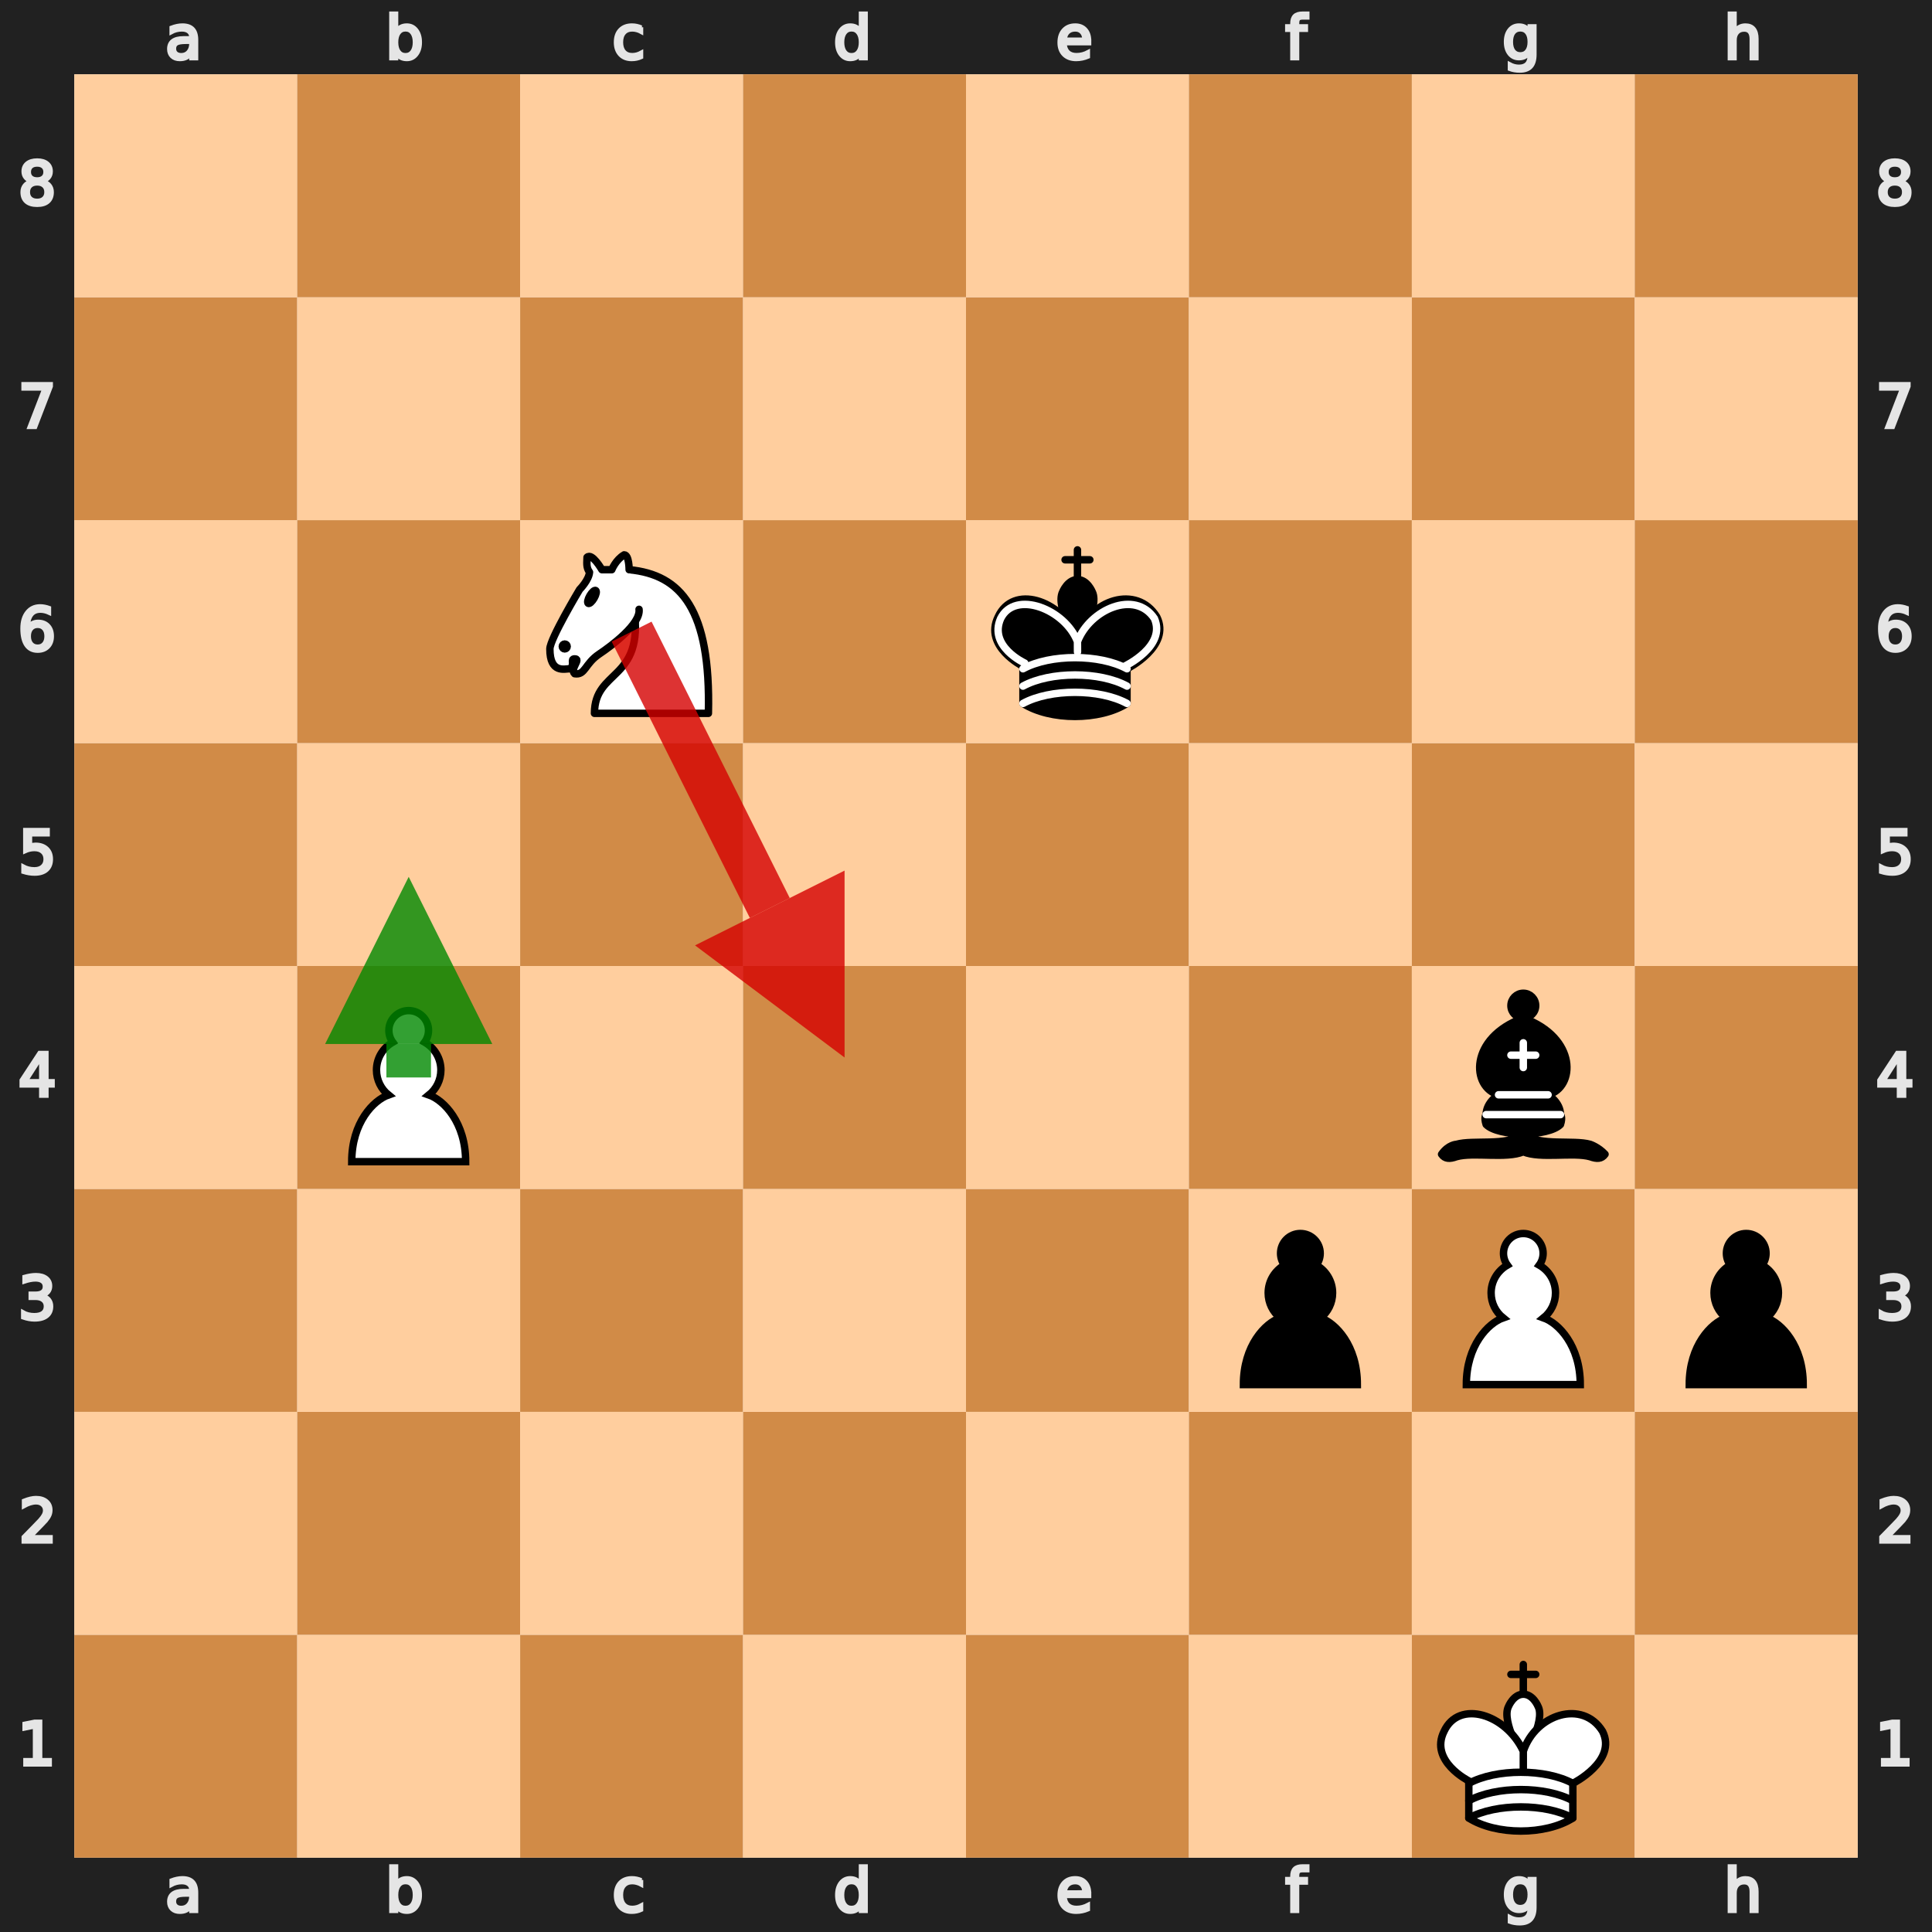
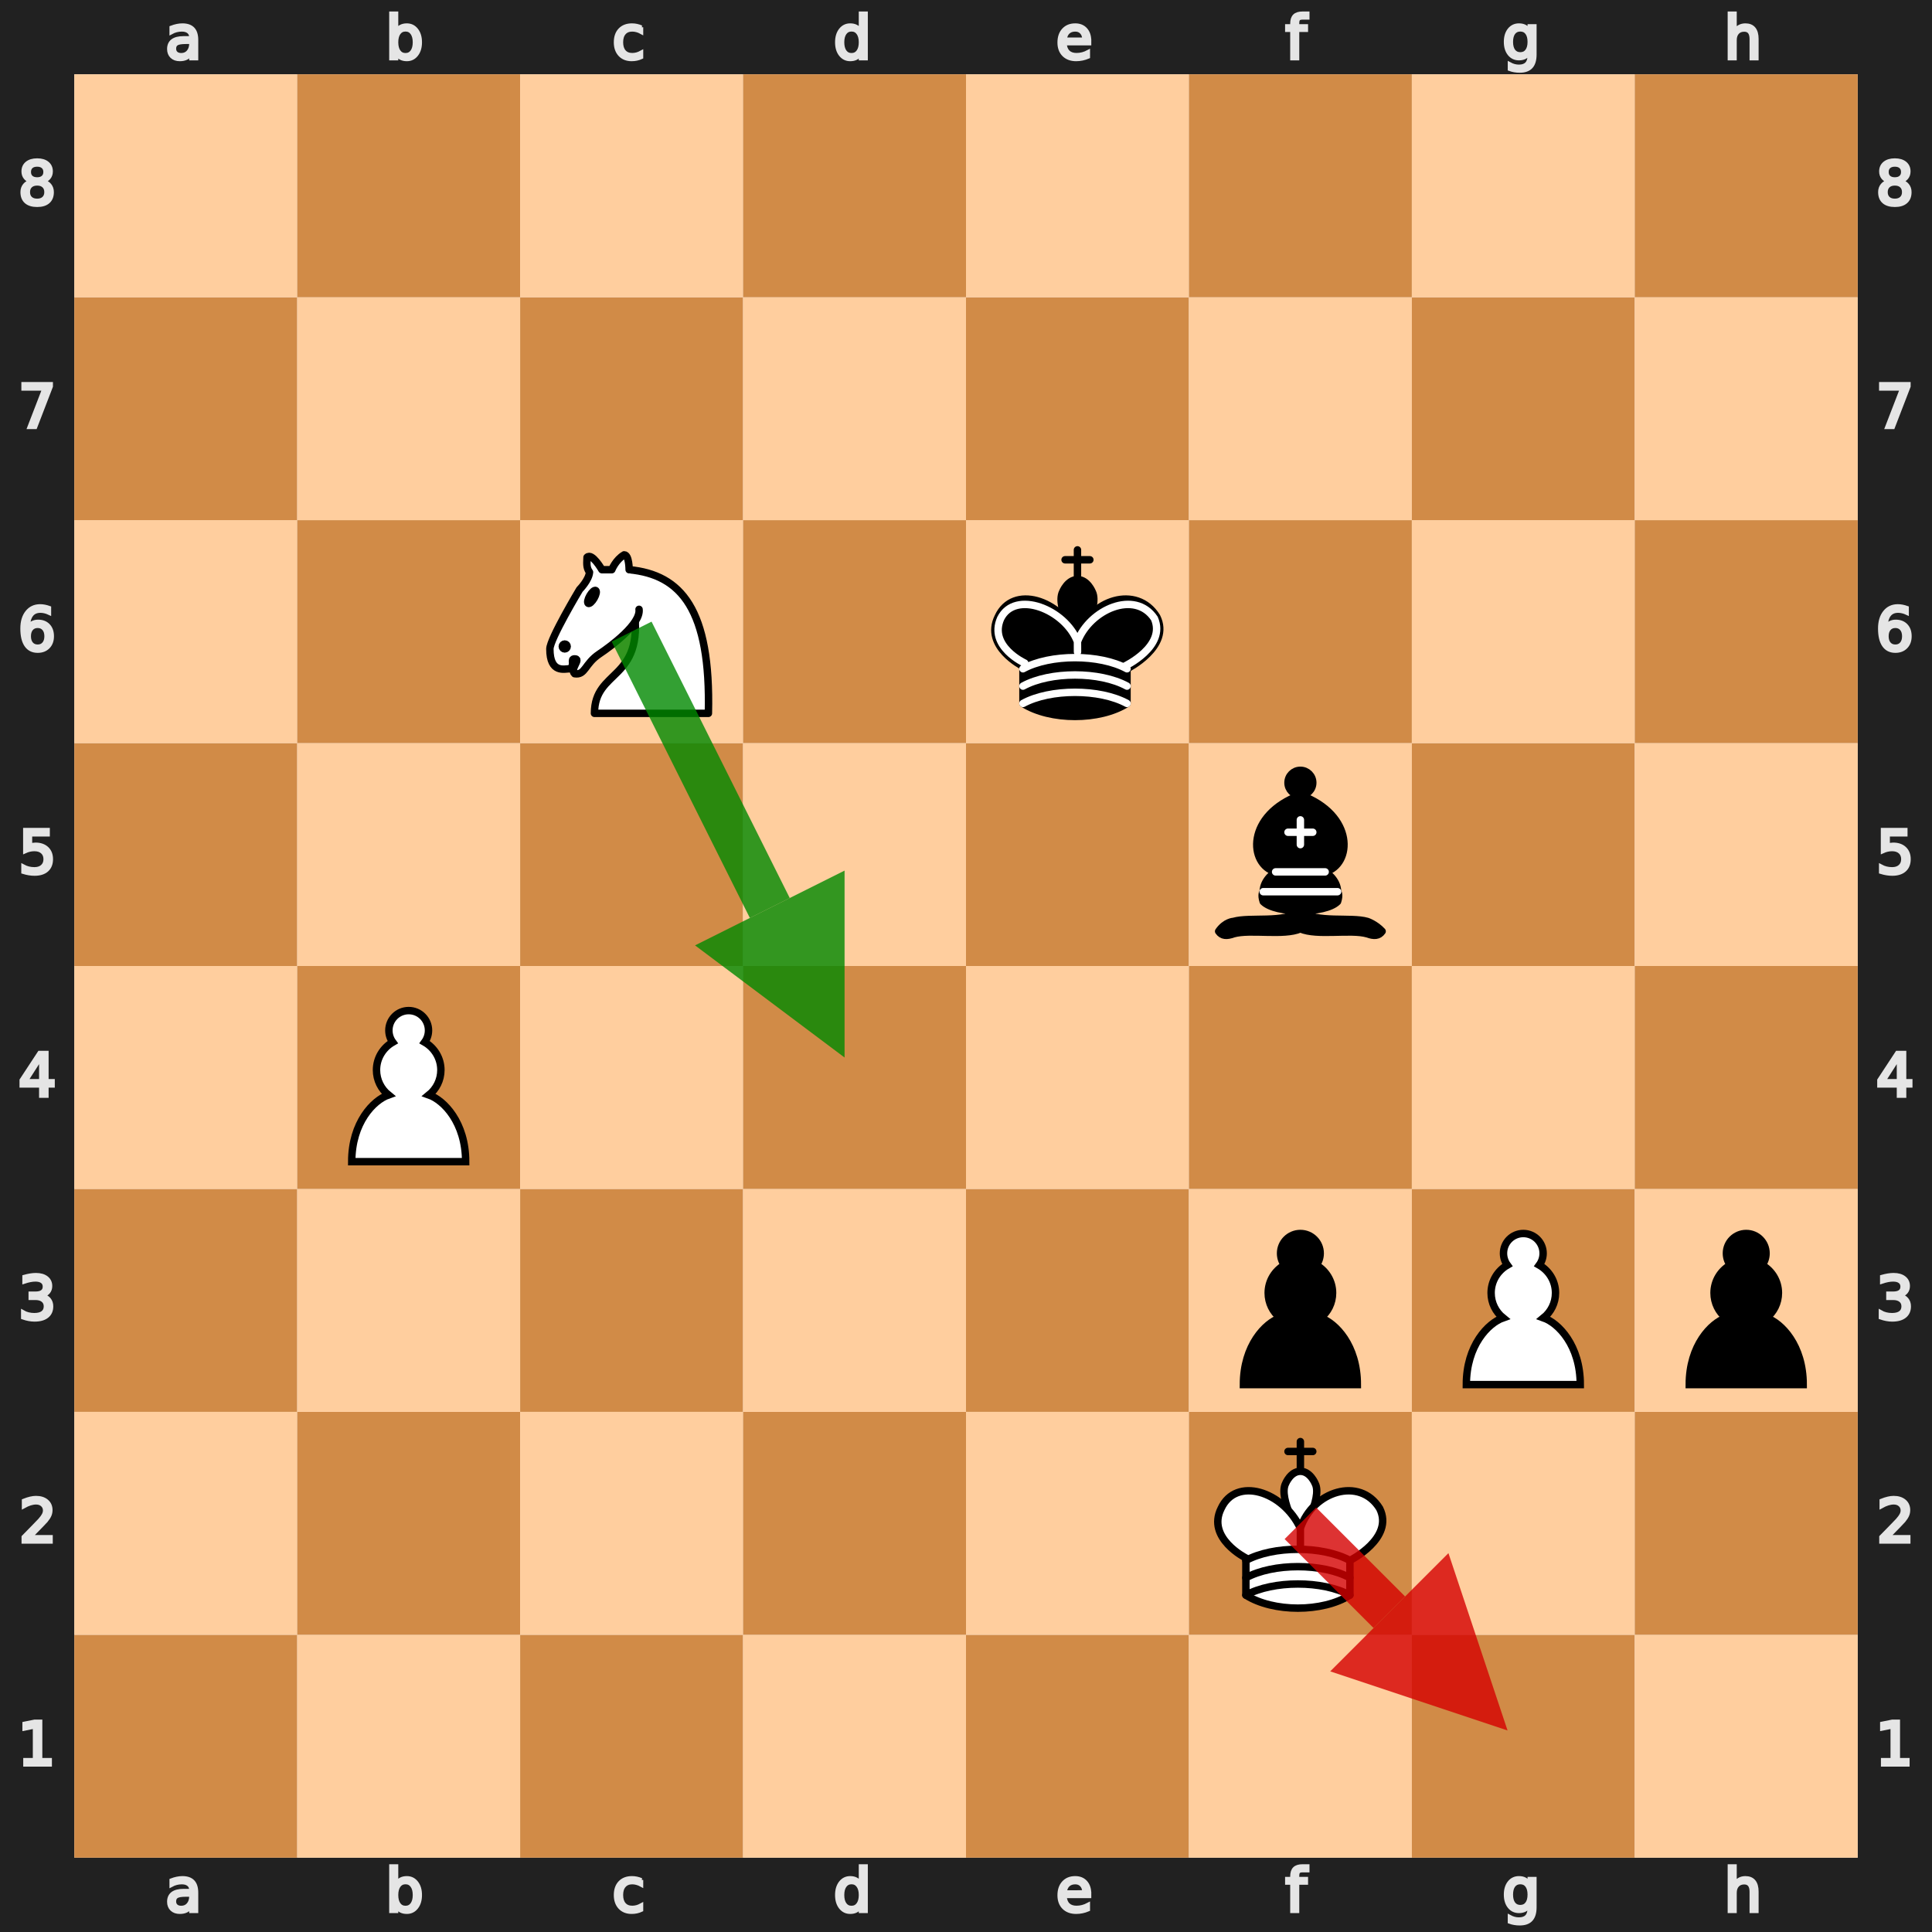
<svg xmlns="http://www.w3.org/2000/svg" xmlns:xlink="http://www.w3.org/1999/xlink" viewBox="0 0 390 390" width="400" height="400">
  <defs>
    <g id="white-pawn" class="white pawn">
      <path d="M22.5 9c-2.21 0-4 1.79-4 4 0 .89.29 1.71.78 2.38C17.33 16.5 16 18.59 16 21c0 2.03.94 3.84 2.41 5.03-3 1.06-7.41 5.55-7.41 13.47h23c0-7.92-4.41-12.41-7.41-13.47 1.47-1.19 2.41-3 2.41-5.03 0-2.41-1.33-4.5-3.28-5.62.49-.67.78-1.49.78-2.38 0-2.21-1.79-4-4-4z" fill="#fff" stroke="#000" stroke-width="1.5" stroke-linecap="round" />
    </g>
    <g id="white-knight" class="white knight" fill="none" fill-rule="evenodd" stroke="#000" stroke-width="1.5" stroke-linecap="round" stroke-linejoin="round">
      <path d="M 22,10 C 32.5,11 38.5,18 38,39 L 15,39 C 15,30 25,32.5 23,18" style="fill:#ffffff; stroke:#000000;" />
      <path d="M 24,18 C 24.38,20.91 18.45,25.37 16,27 C 13,29 13.18,31.34 11,31 C 9.958,30.06 12.41,27.96 11,28 C 10,28 11.19,29.23 10,30 C 9,30 5.997,31 6,26 C 6,24 12,14 12,14 C 12,14 13.89,12.1 14,10.5 C 13.27,9.506 13.5,8.5 13.5,7.5 C 14.5,6.5 16.5,10 16.5,10 L 18.5,10 C 18.5,10 19.28,8.008 21,7 C 22,7 22,10 22,10" style="fill:#ffffff; stroke:#000000;" />
      <path d="M 9.5 25.5 A 0.5 0.5 0 1 1 8.5,25.5 A 0.5 0.5 0 1 1 9.5 25.5 z" style="fill:#000000; stroke:#000000;" />
      <path d="M 15 15.5 A 0.5 1.5 0 1 1 14,15.5 A 0.5 1.5 0 1 1 15 15.5 z" transform="matrix(0.866,0.5,-0.5,0.866,9.693,-5.173)" style="fill:#000000; stroke:#000000;" />
    </g>
    <g id="white-king" class="white king" fill="none" fill-rule="evenodd" stroke="#000" stroke-width="1.5" stroke-linecap="round" stroke-linejoin="round">
      <path d="M22.5 11.63V6M20 8h5" stroke-linejoin="miter" />
      <path d="M22.5 25s4.5-7.5 3-10.5c0 0-1-2.5-3-2.5s-3 2.5-3 2.5c-1.5 3 3 10.5 3 10.5" fill="#fff" stroke-linecap="butt" stroke-linejoin="miter" />
      <path d="M11.5 37c5.5 3.5 15.5 3.5 21 0v-7s9-4.5 6-10.5c-4-6.5-13.5-3.5-16 4V27v-3.5c-3.5-7.5-13-10.5-16-4-3 6 5 10 5 10V37z" fill="#fff" />
      <path d="M11.5 30c5.5-3 15.5-3 21 0m-21 3.5c5.5-3 15.5-3 21 0m-21 3.5c5.5-3 15.5-3 21 0" />
    </g>
    <g id="black-pawn" class="black pawn">
      <path d="M22.5 9c-2.21 0-4 1.79-4 4 0 .89.29 1.71.78 2.38C17.33 16.5 16 18.59 16 21c0 2.03.94 3.84 2.41 5.03-3 1.06-7.41 5.55-7.41 13.47h23c0-7.92-4.41-12.41-7.41-13.47 1.47-1.19 2.41-3 2.41-5.03 0-2.41-1.33-4.5-3.28-5.62.49-.67.78-1.49.78-2.38 0-2.21-1.79-4-4-4z" fill="#000" stroke="#000" stroke-width="1.5" stroke-linecap="round" />
    </g>
    <g id="black-bishop" class="black bishop" fill="none" fill-rule="evenodd" stroke="#000" stroke-width="1.5" stroke-linecap="round" stroke-linejoin="round">
      <path d="M9 36c3.39-.97 10.11.43 13.5-2 3.39 2.43 10.11 1.03 13.5 2 0 0 1.65.54 3 2-.68.97-1.65.99-3 .5-3.39-.97-10.11.46-13.5-1-3.39 1.46-10.11.03-13.5 1-1.354.49-2.323.47-3-.5 1.354-1.94 3-2 3-2zm6-4c2.5 2.5 12.5 2.5 15 0 .5-1.5 0-2 0-2 0-2.5-2.5-4-2.5-4 5.5-1.5 6-11.5-5-15.5-11 4-10.5 14-5 15.5 0 0-2.5 1.5-2.5 4 0 0-.5.5 0 2zM25 8a2.5 2.5 0 1 1-5 0 2.5 2.5 0 1 1 5 0z" fill="#000" stroke-linecap="butt" />
      <path d="M17.5 26h10M15 30h15m-7.5-14.5v5M20 18h5" stroke="#fff" stroke-linejoin="miter" />
    </g>
    <g id="black-king" class="black king" fill="none" fill-rule="evenodd" stroke="#000" stroke-width="1.5" stroke-linecap="round" stroke-linejoin="round">
      <path d="M22.5 11.63V6" stroke-linejoin="miter" />
      <path d="M22.5 25s4.5-7.5 3-10.5c0 0-1-2.5-3-2.5s-3 2.5-3 2.5c-1.5 3 3 10.5 3 10.5" fill="#000" stroke-linecap="butt" stroke-linejoin="miter" />
      <path d="M11.5 37c5.5 3.5 15.5 3.5 21 0v-7s9-4.5 6-10.5c-4-6.5-13.5-3.5-16 4V27v-3.5c-3.5-7.5-13-10.5-16-4-3 6 5 10 5 10V37z" fill="#000" />
      <path d="M20 8h5" stroke-linejoin="miter" />
      <path d="M32 29.5s8.5-4 6.03-9.65C34.15 14 25 18 22.5 24.5l.01 2.1-.01-2.1C20 18 9.906 14 6.997 19.85c-2.497 5.65 4.853 9 4.853 9M11.5 30c5.5-3 15.5-3 21 0m-21 3.5c5.5-3 15.5-3 21 0m-21 3.5c5.5-3 15.5-3 21 0" stroke="#fff" />
    </g>
  </defs>
  <rect x="7.5" y="7.5" width="375" height="375" fill="none" stroke="#212121" stroke-width="15" />
  <g transform="translate(20, 1) scale(0.75, 0.75)" fill="#e5e5e5" stroke="#e5e5e5">
    <path d="M23.328 10.016q-1.742 0-2.414.398-.672.398-.672 1.36 0 .765.5 1.218.508.445 1.375.445 1.196 0 1.914-.843.727-.852.727-2.258v-.32zm2.867-.594v4.992h-1.437v-1.328q-.492.797-1.227 1.18-.734.375-1.797.375-1.343 0-2.14-.75-.79-.758-.79-2.024 0-1.476.985-2.226.992-.75 2.953-.75h2.016V8.75q0-.992-.656-1.531-.649-.547-1.829-.547-.75 0-1.46.18-.711.18-1.368.539V6.062q.79-.304 1.532-.453.742-.156 1.445-.156 1.898 0 2.836.984.937.985.937 2.985z" />
  </g>
  <g transform="translate(20, 375) scale(0.75, 0.75)" fill="#e5e5e5" stroke="#e5e5e5">
    <path d="M23.328 10.016q-1.742 0-2.414.398-.672.398-.672 1.36 0 .765.5 1.218.508.445 1.375.445 1.196 0 1.914-.843.727-.852.727-2.258v-.32zm2.867-.594v4.992h-1.437v-1.328q-.492.797-1.227 1.18-.734.375-1.797.375-1.343 0-2.14-.75-.79-.758-.79-2.024 0-1.476.985-2.226.992-.75 2.953-.75h2.016V8.75q0-.992-.656-1.531-.649-.547-1.829-.547-.75 0-1.46.18-.711.18-1.368.539V6.062q.79-.304 1.532-.453.742-.156 1.445-.156 1.898 0 2.836.984.937.985.937 2.985z" />
  </g>
  <g transform="translate(65, 1) scale(0.75, 0.75)" fill="#e5e5e5" stroke="#e5e5e5">
    <path d="M24.922 10.047q0-1.586-.656-2.485-.649-.906-1.79-.906-1.14 0-1.796.906-.649.899-.649 2.485 0 1.586.649 2.492.656.898 1.797.898 1.14 0 1.789-.898.656-.906.656-2.492zm-4.89-3.055q.452-.781 1.14-1.156.695-.383 1.656-.383 1.594 0 2.586 1.266 1 1.265 1 3.328 0 2.062-1 3.328-.992 1.266-2.586 1.266-.96 0-1.656-.375-.688-.383-1.14-1.164v1.312h-1.446V2.258h1.445z" />
  </g>
  <g transform="translate(65, 375) scale(0.75, 0.75)" fill="#e5e5e5" stroke="#e5e5e5">
    <path d="M24.922 10.047q0-1.586-.656-2.485-.649-.906-1.79-.906-1.14 0-1.796.906-.649.899-.649 2.485 0 1.586.649 2.492.656.898 1.797.898 1.14 0 1.789-.898.656-.906.656-2.492zm-4.89-3.055q.452-.781 1.14-1.156.695-.383 1.656-.383 1.594 0 2.586 1.266 1 1.265 1 3.328 0 2.062-1 3.328-.992 1.266-2.586 1.266-.96 0-1.656-.375-.688-.383-1.14-1.164v1.312h-1.446V2.258h1.445z" />
  </g>
  <g transform="translate(110, 1) scale(0.75, 0.75)" fill="#e5e5e5" stroke="#e5e5e5">
    <path d="M25.96 6v1.344q-.608-.336-1.226-.5-.609-.172-1.234-.172-1.398 0-2.172.89-.773.883-.773 2.485 0 1.601.773 2.492.774.883 2.172.883.625 0 1.234-.164.618-.172 1.227-.508v1.328q-.602.281-1.25.422-.64.14-1.367.14-1.977 0-3.14-1.242-1.165-1.242-1.165-3.351 0-2.14 1.172-3.367 1.18-1.227 3.227-1.227.664 0 1.296.14.633.134 1.227.407z" />
  </g>
  <g transform="translate(110, 375) scale(0.75, 0.75)" fill="#e5e5e5" stroke="#e5e5e5">
    <path d="M25.96 6v1.344q-.608-.336-1.226-.5-.609-.172-1.234-.172-1.398 0-2.172.89-.773.883-.773 2.485 0 1.601.773 2.492.774.883 2.172.883.625 0 1.234-.164.618-.172 1.227-.508v1.328q-.602.281-1.25.422-.64.14-1.367.14-1.977 0-3.14-1.242-1.165-1.242-1.165-3.351 0-2.14 1.172-3.367 1.18-1.227 3.227-1.227.664 0 1.296.14.633.134 1.227.407z" />
  </g>
  <g transform="translate(155, 1) scale(0.75, 0.75)" fill="#e5e5e5" stroke="#e5e5e5">
    <path d="M24.973 6.992V2.258h1.437v12.156h-1.437v-1.312q-.453.78-1.149 1.164-.687.375-1.656.375-1.586 0-2.586-1.266-.992-1.266-.992-3.328 0-2.063.992-3.328 1-1.266 2.586-1.266.969 0 1.656.383.696.375 1.149 1.156zm-4.899 3.055q0 1.586.649 2.492.656.898 1.797.898 1.14 0 1.796-.898.657-.906.657-2.492 0-1.586-.657-2.485-.656-.906-1.796-.906-1.141 0-1.797.906-.649.899-.649 2.485z" />
  </g>
  <g transform="translate(155, 375) scale(0.75, 0.75)" fill="#e5e5e5" stroke="#e5e5e5">
    <path d="M24.973 6.992V2.258h1.437v12.156h-1.437v-1.312q-.453.78-1.149 1.164-.687.375-1.656.375-1.586 0-2.586-1.266-.992-1.266-.992-3.328 0-2.063.992-3.328 1-1.266 2.586-1.266.969 0 1.656.383.696.375 1.149 1.156zm-4.899 3.055q0 1.586.649 2.492.656.898 1.797.898 1.14 0 1.796-.898.657-.906.657-2.492 0-1.586-.657-2.485-.656-.906-1.796-.906-1.141 0-1.797.906-.649.899-.649 2.485z" />
  </g>
  <g transform="translate(200, 1) scale(0.75, 0.75)" fill="#e5e5e5" stroke="#e5e5e5">
    <path d="M26.555 9.68v.703h-6.61q.094 1.484.89 2.265.806.774 2.235.774.828 0 1.602-.203.781-.203 1.547-.61v1.36q-.774.328-1.586.5-.813.172-1.649.172-2.093 0-3.32-1.22-1.219-1.218-1.219-3.296 0-2.148 1.157-3.406 1.164-1.266 3.132-1.266 1.766 0 2.79 1.14 1.03 1.134 1.03 3.087zm-1.438-.422q-.015-1.18-.664-1.883-.64-.703-1.703-.703-1.203 0-1.93.68-.718.68-.828 1.914z" />
  </g>
  <g transform="translate(200, 375) scale(0.75, 0.75)" fill="#e5e5e5" stroke="#e5e5e5">
    <path d="M26.555 9.68v.703h-6.61q.094 1.484.89 2.265.806.774 2.235.774.828 0 1.602-.203.781-.203 1.547-.61v1.36q-.774.328-1.586.5-.813.172-1.649.172-2.093 0-3.32-1.22-1.219-1.218-1.219-3.296 0-2.148 1.157-3.406 1.164-1.266 3.132-1.266 1.766 0 2.79 1.14 1.03 1.134 1.03 3.087zm-1.438-.422q-.015-1.18-.664-1.883-.64-.703-1.703-.703-1.203 0-1.93.68-.718.68-.828 1.914z" />
  </g>
  <g transform="translate(245, 1) scale(0.75, 0.75)" fill="#e5e5e5" stroke="#e5e5e5">
    <path d="M25.285 2.258v1.195H23.91q-.773 0-1.078.313-.297.312-.297 1.125v.773h2.367v1.117h-2.367v7.633H21.09V6.781h-1.375V5.664h1.375v-.61q0-1.46.68-2.124.68-.672 2.156-.672z" />
  </g>
  <g transform="translate(245, 375) scale(0.75, 0.75)" fill="#e5e5e5" stroke="#e5e5e5">
    <path d="M25.285 2.258v1.195H23.91q-.773 0-1.078.313-.297.312-.297 1.125v.773h2.367v1.117h-2.367v7.633H21.09V6.781h-1.375V5.664h1.375v-.61q0-1.46.68-2.124.68-.672 2.156-.672z" />
  </g>
  <g transform="translate(290, 1) scale(0.75, 0.75)" fill="#e5e5e5" stroke="#e5e5e5">
    <path d="M24.973 9.937q0-1.562-.649-2.421-.64-.86-1.804-.86-1.157 0-1.805.86-.64.859-.64 2.421 0 1.555.64 2.415.648.859 1.805.859 1.164 0 1.804-.86.649-.859.649-2.414zm1.437 3.391q0 2.234-.992 3.32-.992 1.094-3.04 1.094-.757 0-1.429-.117-.672-.11-1.304-.344v-1.398q.632.344 1.25.508.617.164 1.257.164 1.414 0 2.118-.743.703-.734.703-2.226v-.711q-.446.773-1.141 1.156-.695.383-1.664.383-1.61 0-2.594-1.227-.984-1.226-.984-3.25 0-2.03.984-3.257.985-1.227 2.594-1.227.969 0 1.664.383t1.14 1.156V5.664h1.438z" />
  </g>
  <g transform="translate(290, 375) scale(0.75, 0.75)" fill="#e5e5e5" stroke="#e5e5e5">
    <path d="M24.973 9.937q0-1.562-.649-2.421-.64-.86-1.804-.86-1.157 0-1.805.86-.64.859-.64 2.421 0 1.555.64 2.415.648.859 1.805.859 1.164 0 1.804-.86.649-.859.649-2.414zm1.437 3.391q0 2.234-.992 3.32-.992 1.094-3.04 1.094-.757 0-1.429-.117-.672-.11-1.304-.344v-1.398q.632.344 1.25.508.617.164 1.257.164 1.414 0 2.118-.743.703-.734.703-2.226v-.711q-.446.773-1.141 1.156-.695.383-1.664.383-1.61 0-2.594-1.227-.984-1.226-.984-3.25 0-2.03.984-3.257.985-1.227 2.594-1.227.969 0 1.664.383t1.14 1.156V5.664h1.438z" />
  </g>
  <g transform="translate(335, 1) scale(0.75, 0.75)" fill="#e5e5e5" stroke="#e5e5e5">
    <path d="M26.164 9.133v5.281h-1.437V9.18q0-1.243-.485-1.86-.484-.617-1.453-.617-1.164 0-1.836.742-.672.742-.672 2.024v4.945h-1.445V2.258h1.445v4.765q.516-.789 1.211-1.18.703-.39 1.617-.39 1.508 0 2.282.938.773.93.773 2.742z" />
  </g>
  <g transform="translate(335, 375) scale(0.75, 0.75)" fill="#e5e5e5" stroke="#e5e5e5">
    <path d="M26.164 9.133v5.281h-1.437V9.18q0-1.243-.485-1.86-.484-.617-1.453-.617-1.164 0-1.836.742-.672.742-.672 2.024v4.945h-1.445V2.258h1.445v4.765q.516-.789 1.211-1.18.703-.39 1.617-.39 1.508 0 2.282.938.773.93.773 2.742z" />
  </g>
  <g transform="translate(0, 335) scale(0.75, 0.75)" fill="#e5e5e5" stroke="#e5e5e5">
    <path d="M6.754 26.996h2.578v-8.898l-2.805.562v-1.437l2.79-.563h1.578v10.336h2.578v1.328h-6.72z" />
  </g>
  <g transform="translate(375, 335) scale(0.75, 0.75)" fill="#e5e5e5" stroke="#e5e5e5">
    <path d="M6.754 26.996h2.578v-8.898l-2.805.562v-1.437l2.79-.563h1.578v10.336h2.578v1.328h-6.72z" />
  </g>
  <g transform="translate(0, 290) scale(0.75, 0.75)" fill="#e5e5e5" stroke="#e5e5e5">
    <path d="M8.195 26.996h5.508v1.328H6.297v-1.328q.898-.93 2.445-2.492 1.555-1.57 1.953-2.024.758-.851 1.055-1.437.305-.594.305-1.164 0-.93-.657-1.516-.648-.586-1.695-.586-.742 0-1.57.258-.82.258-1.758.781v-1.593q.953-.383 1.781-.578.828-.196 1.516-.196 1.812 0 2.89.906 1.079.907 1.079 2.422 0 .72-.274 1.368-.265.64-.976 1.515-.196.227-1.243 1.313-1.046 1.078-2.953 3.023z" />
  </g>
  <g transform="translate(375, 290) scale(0.75, 0.75)" fill="#e5e5e5" stroke="#e5e5e5">
    <path d="M8.195 26.996h5.508v1.328H6.297v-1.328q.898-.93 2.445-2.492 1.555-1.57 1.953-2.024.758-.851 1.055-1.437.305-.594.305-1.164 0-.93-.657-1.516-.648-.586-1.695-.586-.742 0-1.57.258-.82.258-1.758.781v-1.593q.953-.383 1.781-.578.828-.196 1.516-.196 1.812 0 2.89.906 1.079.907 1.079 2.422 0 .72-.274 1.368-.265.64-.976 1.515-.196.227-1.243 1.313-1.046 1.078-2.953 3.023z" />
  </g>
  <g transform="translate(0, 245) scale(0.75, 0.75)" fill="#e5e5e5" stroke="#e5e5e5">
    <path d="M11.434 22.035q1.132.242 1.765 1.008.64.766.64 1.89 0 1.727-1.187 2.672-1.187.946-3.375.946-.734 0-1.515-.149-.774-.14-1.602-.43V26.45q.656.383 1.438.578.78.196 1.632.196 1.485 0 2.258-.586.782-.586.782-1.703 0-1.032-.727-1.61-.719-.586-2.008-.586h-1.36v-1.297h1.423q1.164 0 1.78-.46.618-.47.618-1.344 0-.899-.64-1.375-.633-.485-1.82-.485-.65 0-1.391.141-.743.14-1.633.437V16.95q.898-.25 1.68-.375.788-.125 1.484-.125 1.797 0 2.844.82 1.046.813 1.046 2.204 0 .968-.554 1.64-.555.664-1.578.922z" />
  </g>
  <g transform="translate(375, 245) scale(0.75, 0.75)" fill="#e5e5e5" stroke="#e5e5e5">
    <path d="M11.434 22.035q1.132.242 1.765 1.008.64.766.64 1.89 0 1.727-1.187 2.672-1.187.946-3.375.946-.734 0-1.515-.149-.774-.14-1.602-.43V26.45q.656.383 1.438.578.78.196 1.632.196 1.485 0 2.258-.586.782-.586.782-1.703 0-1.032-.727-1.61-.719-.586-2.008-.586h-1.36v-1.297h1.423q1.164 0 1.78-.46.618-.47.618-1.344 0-.899-.64-1.375-.633-.485-1.82-.485-.65 0-1.391.141-.743.14-1.633.437V16.95q.898-.25 1.68-.375.788-.125 1.484-.125 1.797 0 2.844.82 1.046.813 1.046 2.204 0 .968-.554 1.64-.555.664-1.578.922z" />
  </g>
  <g transform="translate(0, 200) scale(0.75, 0.75)" fill="#e5e5e5" stroke="#e5e5e5">
    <path d="M11.016 18.035L7.03 24.262h3.985zm-.414-1.375h1.984v7.602h1.664v1.312h-1.664v2.75h-1.57v-2.75H5.75v-1.523z" />
  </g>
  <g transform="translate(375, 200) scale(0.75, 0.75)" fill="#e5e5e5" stroke="#e5e5e5">
    <path d="M11.016 18.035L7.03 24.262h3.985zm-.414-1.375h1.984v7.602h1.664v1.312h-1.664v2.75h-1.57v-2.75H5.75v-1.523z" />
  </g>
  <g transform="translate(0, 155) scale(0.75, 0.75)" fill="#e5e5e5" stroke="#e5e5e5">
    <path d="M6.719 16.66h6.195v1.328h-4.75v2.86q.344-.118.688-.172.343-.063.687-.063 1.953 0 3.094 1.07 1.14 1.07 1.14 2.899 0 1.883-1.171 2.93-1.172 1.039-3.305 1.039-.735 0-1.5-.125-.758-.125-1.57-.375v-1.586q.703.383 1.453.57.75.188 1.586.188 1.351 0 2.14-.711.79-.711.79-1.93 0-1.219-.79-1.93-.789-.71-2.14-.71-.633 0-1.266.14-.625.14-1.281.438z" />
  </g>
  <g transform="translate(375, 155) scale(0.75, 0.75)" fill="#e5e5e5" stroke="#e5e5e5">
    <path d="M6.719 16.66h6.195v1.328h-4.75v2.86q.344-.118.688-.172.343-.063.687-.063 1.953 0 3.094 1.07 1.14 1.07 1.14 2.899 0 1.883-1.171 2.93-1.172 1.039-3.305 1.039-.735 0-1.5-.125-.758-.125-1.57-.375v-1.586q.703.383 1.453.57.75.188 1.586.188 1.351 0 2.14-.711.79-.711.79-1.93 0-1.219-.79-1.93-.789-.71-2.14-.71-.633 0-1.266.14-.625.14-1.281.438z" />
  </g>
  <g transform="translate(0, 110) scale(0.75, 0.75)" fill="#e5e5e5" stroke="#e5e5e5">
    <path d="M10.137 21.863q-1.063 0-1.688.727-.617.726-.617 1.992 0 1.258.617 1.992.625.727 1.688.727 1.062 0 1.68-.727.624-.734.624-1.992 0-1.266-.625-1.992-.617-.727-1.68-.727zm3.133-4.945v1.437q-.594-.28-1.204-.43-.601-.148-1.195-.148-1.562 0-2.39 1.055-.82 1.055-.938 3.188.46-.68 1.156-1.04.696-.367 1.531-.367 1.758 0 2.774 1.07 1.023 1.063 1.023 2.899 0 1.797-1.062 2.883-1.063 1.086-2.828 1.086-2.024 0-3.094-1.547-1.07-1.555-1.07-4.5 0-2.766 1.312-4.406 1.313-1.649 3.524-1.649.593 0 1.195.117.61.118 1.266.352z" />
  </g>
  <g transform="translate(375, 110) scale(0.75, 0.75)" fill="#e5e5e5" stroke="#e5e5e5">
    <path d="M10.137 21.863q-1.063 0-1.688.727-.617.726-.617 1.992 0 1.258.617 1.992.625.727 1.688.727 1.062 0 1.68-.727.624-.734.624-1.992 0-1.266-.625-1.992-.617-.727-1.68-.727zm3.133-4.945v1.437q-.594-.28-1.204-.43-.601-.148-1.195-.148-1.562 0-2.39 1.055-.82 1.055-.938 3.188.46-.68 1.156-1.04.696-.367 1.531-.367 1.758 0 2.774 1.07 1.023 1.063 1.023 2.899 0 1.797-1.062 2.883-1.063 1.086-2.828 1.086-2.024 0-3.094-1.547-1.07-1.555-1.07-4.5 0-2.766 1.312-4.406 1.313-1.649 3.524-1.649.593 0 1.195.117.61.118 1.266.352z" />
  </g>
  <g transform="translate(0, 65) scale(0.75, 0.75)" fill="#e5e5e5" stroke="#e5e5e5">
    <path d="M6.25 16.66h7.5v.672L9.516 28.324H7.867l3.985-10.336H6.25z" />
  </g>
  <g transform="translate(375, 65) scale(0.75, 0.75)" fill="#e5e5e5" stroke="#e5e5e5">
    <path d="M6.25 16.66h7.5v.672L9.516 28.324H7.867l3.985-10.336H6.25z" />
  </g>
  <g transform="translate(0, 20) scale(0.75, 0.75)" fill="#e5e5e5" stroke="#e5e5e5">
    <path d="M10 22.785q-1.125 0-1.773.602-.641.601-.641 1.656t.64 1.656q.649.602 1.774.602t1.773-.602q.649-.61.649-1.656 0-1.055-.649-1.656-.64-.602-1.773-.602zm-1.578-.672q-1.016-.25-1.586-.945-.563-.695-.563-1.695 0-1.399.993-2.211 1-.813 2.734-.813 1.742 0 2.734.813.993.812.993 2.21 0 1-.57 1.696-.563.695-1.571.945 1.14.266 1.773 1.04.641.773.641 1.89 0 1.695-1.04 2.602-1.03.906-2.96.906t-2.969-.906Q6 26.738 6 25.043q0-1.117.64-1.89.641-.774 1.782-1.04zm-.578-2.492q0 .906.562 1.414.57.508 1.594.508 1.016 0 1.586-.508.578-.508.578-1.414 0-.906-.578-1.414-.57-.508-1.586-.508-1.023 0-1.594.508-.562.508-.562 1.414z" />
  </g>
  <g transform="translate(375, 20) scale(0.75, 0.75)" fill="#e5e5e5" stroke="#e5e5e5">
    <path d="M10 22.785q-1.125 0-1.773.602-.641.601-.641 1.656t.64 1.656q.649.602 1.774.602t1.773-.602q.649-.61.649-1.656 0-1.055-.649-1.656-.64-.602-1.773-.602zm-1.578-.672q-1.016-.25-1.586-.945-.563-.695-.563-1.695 0-1.399.993-2.211 1-.813 2.734-.813 1.742 0 2.734.813.993.812.993 2.21 0 1-.57 1.696-.563.695-1.571.945 1.14.266 1.773 1.04.641.773.641 1.89 0 1.695-1.04 2.602-1.03.906-2.96.906t-2.969-.906Q6 26.738 6 25.043q0-1.117.64-1.89.641-.774 1.782-1.04zm-.578-2.492q0 .906.562 1.414.57.508 1.594.508 1.016 0 1.586-.508.578-.508.578-1.414 0-.906-.578-1.414-.57-.508-1.586-.508-1.023 0-1.594.508-.562.508-.562 1.414z" />
  </g>
  <rect x="15" y="330" width="45" height="45" class="square dark a1" stroke="none" fill="#d18b47" />
  <rect x="60" y="330" width="45" height="45" class="square light b1" stroke="none" fill="#ffce9e" />
  <rect x="105" y="330" width="45" height="45" class="square dark c1" stroke="none" fill="#d18b47" />
  <rect x="150" y="330" width="45" height="45" class="square light d1" stroke="none" fill="#ffce9e" />
  <rect x="195" y="330" width="45" height="45" class="square dark e1" stroke="none" fill="#d18b47" />
  <rect x="240" y="330" width="45" height="45" class="square light f1" stroke="none" fill="#ffce9e" />
  <rect x="285" y="330" width="45" height="45" class="square dark g1" stroke="none" fill="#d18b47" />
  <rect x="330" y="330" width="45" height="45" class="square light h1" stroke="none" fill="#ffce9e" />
  <rect x="15" y="285" width="45" height="45" class="square light a2" stroke="none" fill="#ffce9e" />
  <rect x="60" y="285" width="45" height="45" class="square dark b2" stroke="none" fill="#d18b47" />
  <rect x="105" y="285" width="45" height="45" class="square light c2" stroke="none" fill="#ffce9e" />
  <rect x="150" y="285" width="45" height="45" class="square dark d2" stroke="none" fill="#d18b47" />
  <rect x="195" y="285" width="45" height="45" class="square light e2" stroke="none" fill="#ffce9e" />
  <rect x="240" y="285" width="45" height="45" class="square dark f2" stroke="none" fill="#d18b47" />
  <rect x="285" y="285" width="45" height="45" class="square light g2" stroke="none" fill="#ffce9e" />
  <rect x="330" y="285" width="45" height="45" class="square dark h2" stroke="none" fill="#d18b47" />
  <rect x="15" y="240" width="45" height="45" class="square dark a3" stroke="none" fill="#d18b47" />
  <rect x="60" y="240" width="45" height="45" class="square light b3" stroke="none" fill="#ffce9e" />
  <rect x="105" y="240" width="45" height="45" class="square dark c3" stroke="none" fill="#d18b47" />
  <rect x="150" y="240" width="45" height="45" class="square light d3" stroke="none" fill="#ffce9e" />
  <rect x="195" y="240" width="45" height="45" class="square dark e3" stroke="none" fill="#d18b47" />
  <rect x="240" y="240" width="45" height="45" class="square light f3" stroke="none" fill="#ffce9e" />
  <rect x="285" y="240" width="45" height="45" class="square dark g3" stroke="none" fill="#d18b47" />
  <rect x="330" y="240" width="45" height="45" class="square light h3" stroke="none" fill="#ffce9e" />
  <rect x="15" y="195" width="45" height="45" class="square light a4" stroke="none" fill="#ffce9e" />
  <rect x="60" y="195" width="45" height="45" class="square dark b4" stroke="none" fill="#d18b47" />
  <rect x="105" y="195" width="45" height="45" class="square light c4" stroke="none" fill="#ffce9e" />
  <rect x="150" y="195" width="45" height="45" class="square dark d4" stroke="none" fill="#d18b47" />
  <rect x="195" y="195" width="45" height="45" class="square light e4" stroke="none" fill="#ffce9e" />
  <rect x="240" y="195" width="45" height="45" class="square dark f4" stroke="none" fill="#d18b47" />
  <rect x="285" y="195" width="45" height="45" class="square light g4" stroke="none" fill="#ffce9e" />
  <rect x="330" y="195" width="45" height="45" class="square dark h4" stroke="none" fill="#d18b47" />
  <rect x="15" y="150" width="45" height="45" class="square dark a5" stroke="none" fill="#d18b47" />
  <rect x="60" y="150" width="45" height="45" class="square light b5" stroke="none" fill="#ffce9e" />
  <rect x="105" y="150" width="45" height="45" class="square dark c5" stroke="none" fill="#d18b47" />
  <rect x="150" y="150" width="45" height="45" class="square light d5" stroke="none" fill="#ffce9e" />
  <rect x="195" y="150" width="45" height="45" class="square dark e5" stroke="none" fill="#d18b47" />
  <rect x="240" y="150" width="45" height="45" class="square light f5" stroke="none" fill="#ffce9e" />
  <rect x="285" y="150" width="45" height="45" class="square dark g5" stroke="none" fill="#d18b47" />
  <rect x="330" y="150" width="45" height="45" class="square light h5" stroke="none" fill="#ffce9e" />
  <rect x="15" y="105" width="45" height="45" class="square light a6" stroke="none" fill="#ffce9e" />
  <rect x="60" y="105" width="45" height="45" class="square dark b6" stroke="none" fill="#d18b47" />
  <rect x="105" y="105" width="45" height="45" class="square light c6" stroke="none" fill="#ffce9e" />
  <rect x="150" y="105" width="45" height="45" class="square dark d6" stroke="none" fill="#d18b47" />
  <rect x="195" y="105" width="45" height="45" class="square light e6" stroke="none" fill="#ffce9e" />
  <rect x="240" y="105" width="45" height="45" class="square dark f6" stroke="none" fill="#d18b47" />
  <rect x="285" y="105" width="45" height="45" class="square light g6" stroke="none" fill="#ffce9e" />
  <rect x="330" y="105" width="45" height="45" class="square dark h6" stroke="none" fill="#d18b47" />
  <rect x="15" y="60" width="45" height="45" class="square dark a7" stroke="none" fill="#d18b47" />
  <rect x="60" y="60" width="45" height="45" class="square light b7" stroke="none" fill="#ffce9e" />
  <rect x="105" y="60" width="45" height="45" class="square dark c7" stroke="none" fill="#d18b47" />
  <rect x="150" y="60" width="45" height="45" class="square light d7" stroke="none" fill="#ffce9e" />
  <rect x="195" y="60" width="45" height="45" class="square dark e7" stroke="none" fill="#d18b47" />
  <rect x="240" y="60" width="45" height="45" class="square light f7" stroke="none" fill="#ffce9e" />
  <rect x="285" y="60" width="45" height="45" class="square dark g7" stroke="none" fill="#d18b47" />
  <rect x="330" y="60" width="45" height="45" class="square light h7" stroke="none" fill="#ffce9e" />
  <rect x="15" y="15" width="45" height="45" class="square light a8" stroke="none" fill="#ffce9e" />
  <rect x="60" y="15" width="45" height="45" class="square dark b8" stroke="none" fill="#d18b47" />
  <rect x="105" y="15" width="45" height="45" class="square light c8" stroke="none" fill="#ffce9e" />
  <rect x="150" y="15" width="45" height="45" class="square dark d8" stroke="none" fill="#d18b47" />
  <rect x="195" y="15" width="45" height="45" class="square light e8" stroke="none" fill="#ffce9e" />
  <rect x="240" y="15" width="45" height="45" class="square dark f8" stroke="none" fill="#d18b47" />
  <rect x="285" y="15" width="45" height="45" class="square light g8" stroke="none" fill="#ffce9e" />
  <rect x="330" y="15" width="45" height="45" class="square dark h8" stroke="none" fill="#d18b47" />
-   <use href="#white-king" xlink:href="#white-king" transform="translate(285, 330)" />
+   <use href="#white-king" xlink:href="#white-king" transform="translate(240, 285)" />
  <use href="#black-pawn" xlink:href="#black-pawn" transform="translate(240, 240)" />
  <use href="#white-pawn" xlink:href="#white-pawn" transform="translate(285, 240)" />
  <use href="#black-pawn" xlink:href="#black-pawn" transform="translate(330, 240)" />
  <use href="#white-pawn" xlink:href="#white-pawn" transform="translate(60, 195)" />
-   <use href="#black-bishop" xlink:href="#black-bishop" transform="translate(285, 195)" />
+   <use href="#black-bishop" xlink:href="#black-bishop" transform="translate(240, 150)" />
  <use href="#white-knight" xlink:href="#white-knight" transform="translate(105, 105)" />
  <use href="#black-king" xlink:href="#black-king" transform="translate(195, 105)" />
-   <line x1="127.5" y1="127.5" x2="155.394" y2="183.288" stroke="#d40000cc" stroke-width="9.0" stroke-linecap="butt" class="arrow" />
-   <polygon points="170.488,213.475 170.488,175.741 140.301,190.835" fill="#d40000cc" class="arrow" />
-   <line x1="82.5" y1="217.5" x2="82.5" y2="210.75" stroke="#008800cc" stroke-width="9.0" stroke-linecap="butt" class="arrow" />
-   <polygon points="82.5,177.0 65.625,210.75 99.375,210.75" fill="#008800cc" class="arrow" />
+   <line x1="262.5" y1="307.5" x2="280.453" y2="325.453" stroke="#d40000cc" stroke-width="9.0" stroke-linecap="butt" class="arrow" />
+   <polygon points="304.318,349.318 292.386,313.521 268.521,337.386" fill="#d40000cc" class="arrow" />
+   <line x1="127.5" y1="127.5" x2="155.394" y2="183.288" stroke="#008800cc" stroke-width="9.0" stroke-linecap="butt" class="arrow" />
+   <polygon points="170.488,213.475 170.488,175.741 140.301,190.835" fill="#008800cc" class="arrow" />
</svg>
